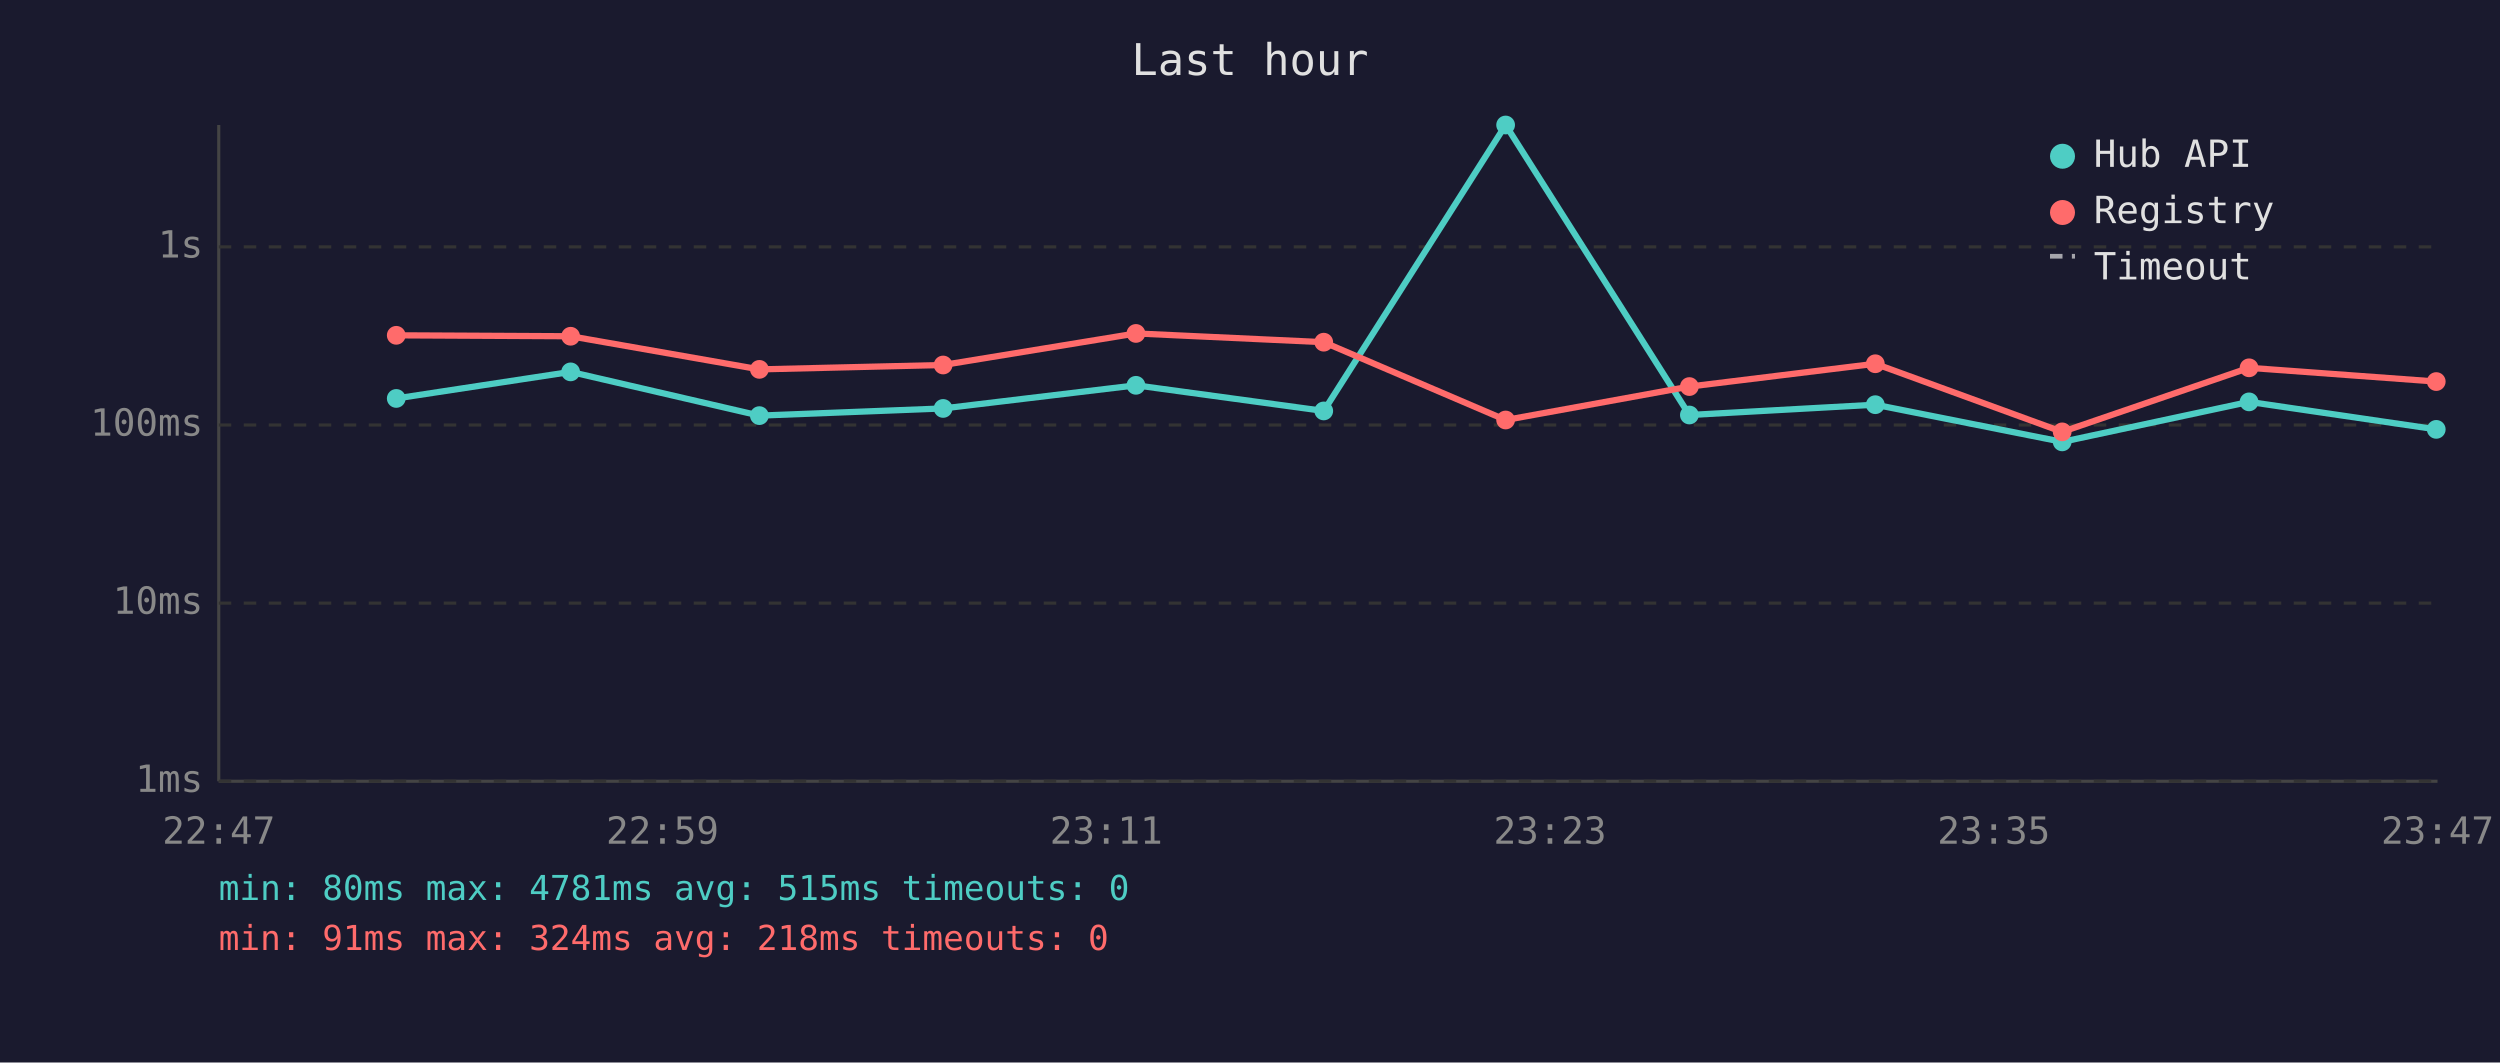
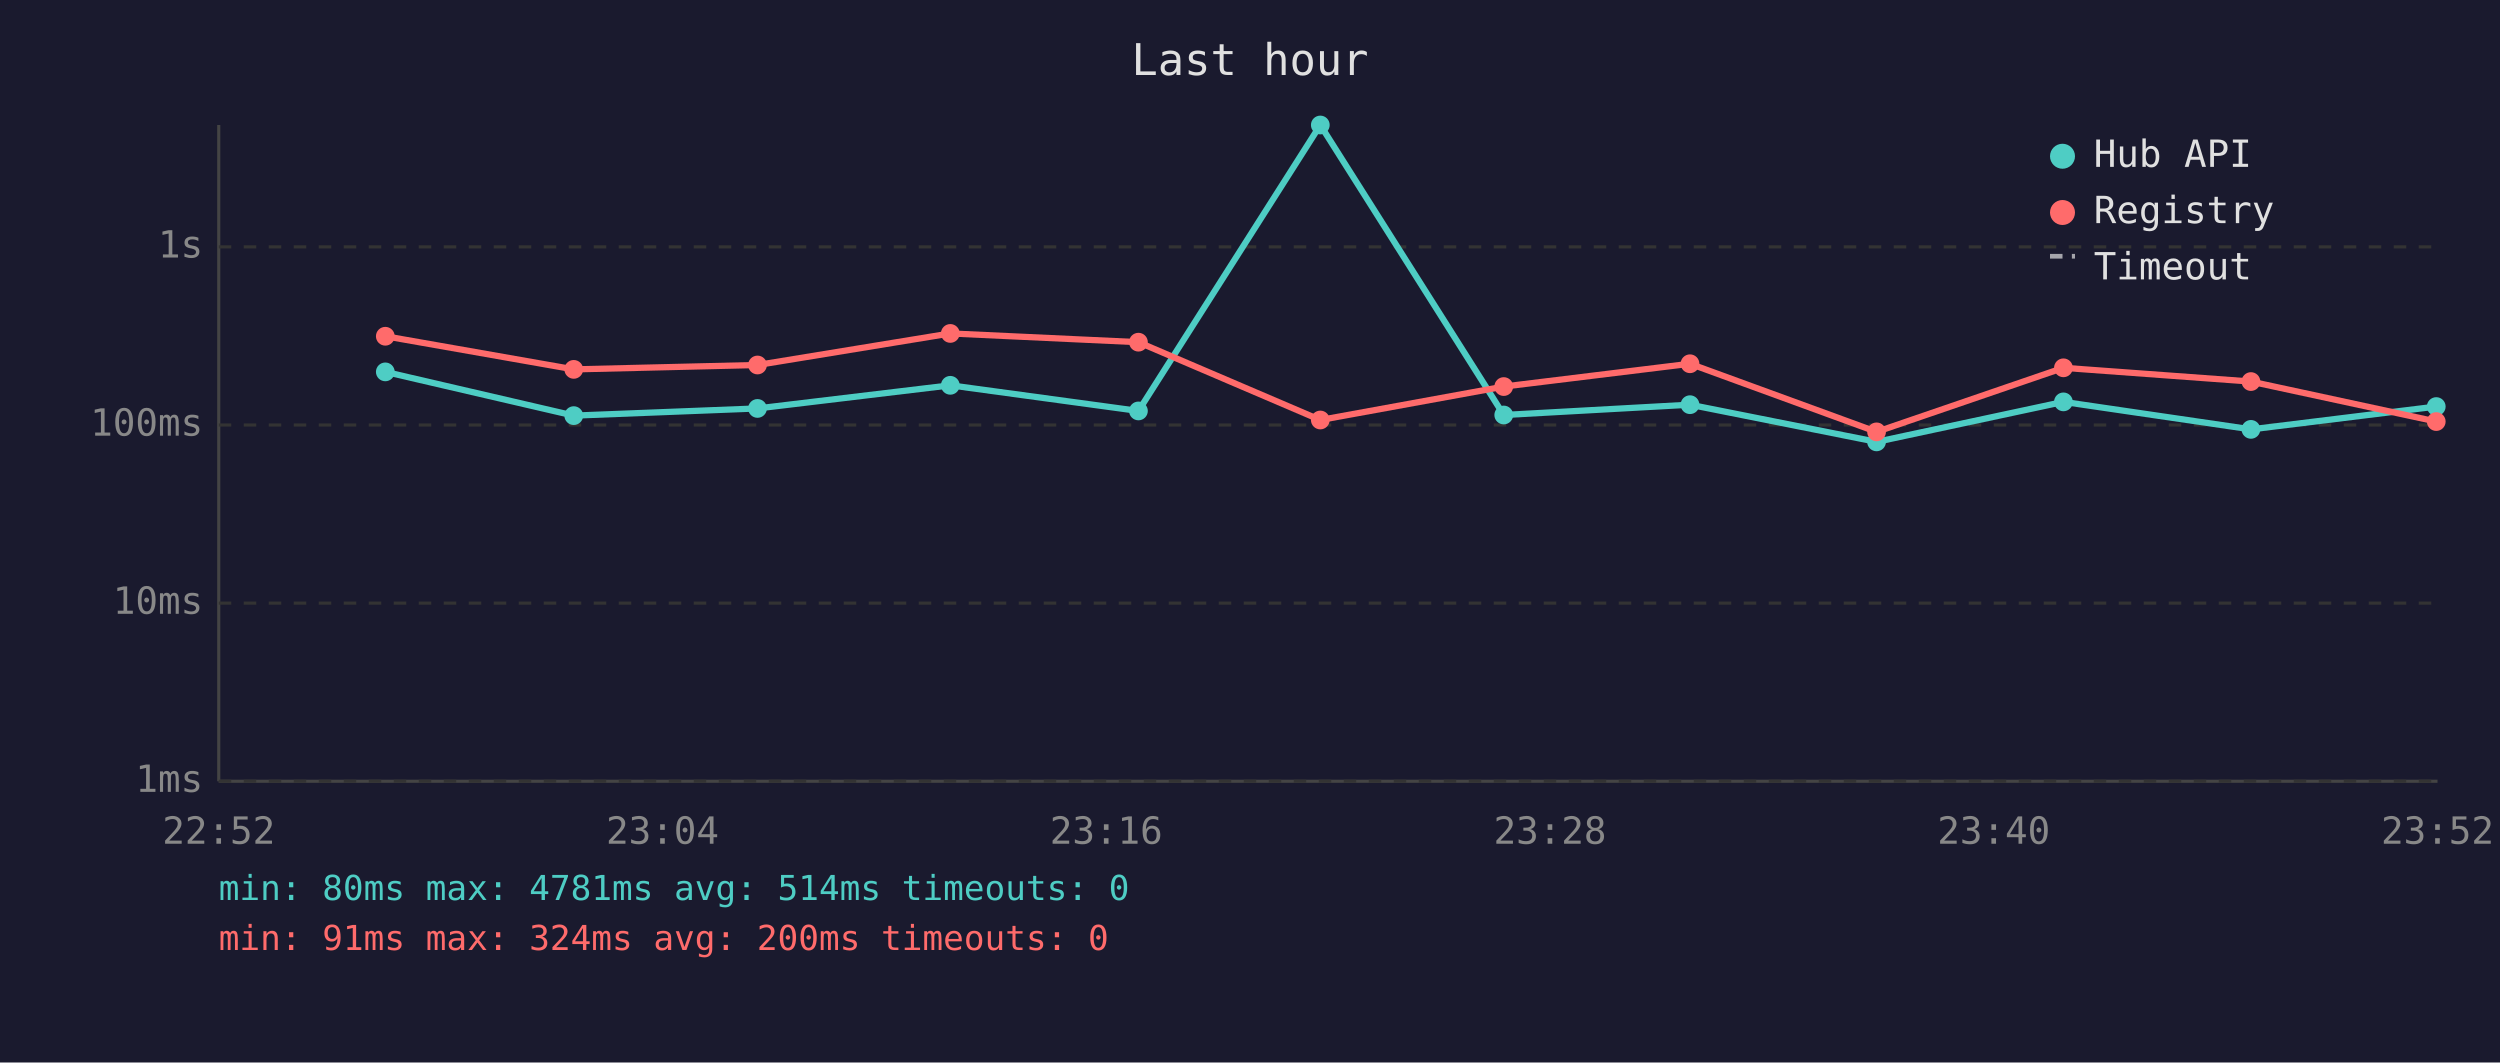
<svg xmlns="http://www.w3.org/2000/svg" viewBox="0 0 800 340" font-family="monospace" font-size="12">
  <rect width="800" height="340" fill="#1a1a2e" />
  <text x="400" y="24" fill="#e0e0e0" font-size="14" text-anchor="middle">Last hour</text>
  <line x1="70" y1="40" x2="70" y2="250" stroke="#444" stroke-width="1" />
  <line x1="70" y1="250" x2="780" y2="250" stroke="#444" stroke-width="1" />
  <line x1="70" y1="250" x2="780" y2="250" stroke="#333" stroke-width="1" stroke-dasharray="4" />
  <text x="65" y="250" fill="#888" text-anchor="end" dominant-baseline="middle">1ms</text>
  <line x1="70" y1="193" x2="780" y2="193" stroke="#333" stroke-width="1" stroke-dasharray="4" />
  <text x="65" y="193" fill="#888" text-anchor="end" dominant-baseline="middle">10ms</text>
  <line x1="70" y1="136" x2="780" y2="136" stroke="#333" stroke-width="1" stroke-dasharray="4" />
  <text x="65" y="136" fill="#888" text-anchor="end" dominant-baseline="middle">100ms</text>
  <line x1="70" y1="79" x2="780" y2="79" stroke="#333" stroke-width="1" stroke-dasharray="4" />
  <text x="65" y="79" fill="#888" text-anchor="end" dominant-baseline="middle">1s</text>
-   <text x="70" y="270" fill="#888" text-anchor="middle">22:47</text>
-   <text x="212" y="270" fill="#888" text-anchor="middle">22:59</text>
-   <text x="354" y="270" fill="#888" text-anchor="middle">23:11</text>
-   <text x="496" y="270" fill="#888" text-anchor="middle">23:23</text>
-   <text x="638" y="270" fill="#888" text-anchor="middle">23:35</text>
-   <text x="780" y="270" fill="#888" text-anchor="middle">23:47</text>
-   <polyline points="126.8,127.5 182.6,119.0 243.0,133.0 301.8,130.7 363.5,123.3 423.6,131.5 481.8,40.0 540.6,132.8 600.1,129.5 659.9,141.4 719.7,128.6 779.6,137.4" fill="none" stroke="#4ecdc4" stroke-width="2" opacity="1" />
-   <circle cx="126.8" cy="127.5" r="3" fill="#4ecdc4" />
-   <circle cx="182.6" cy="119.0" r="3" fill="#4ecdc4" />
-   <circle cx="243.0" cy="133.0" r="3" fill="#4ecdc4" />
-   <circle cx="301.8" cy="130.7" r="3" fill="#4ecdc4" />
-   <circle cx="363.5" cy="123.3" r="3" fill="#4ecdc4" />
-   <circle cx="423.6" cy="131.5" r="3" fill="#4ecdc4" />
-   <circle cx="481.8" cy="40.0" r="3" fill="#4ecdc4" />
-   <circle cx="540.6" cy="132.8" r="3" fill="#4ecdc4" />
-   <circle cx="600.1" cy="129.5" r="3" fill="#4ecdc4" />
-   <circle cx="659.9" cy="141.4" r="3" fill="#4ecdc4" />
-   <circle cx="719.7" cy="128.6" r="3" fill="#4ecdc4" />
-   <circle cx="779.6" cy="137.4" r="3" fill="#4ecdc4" />
-   <polyline points="126.8,107.3 182.6,107.6 243.0,118.2 301.8,116.8 363.5,106.7 423.6,109.5 481.8,134.4 540.6,123.7 600.1,116.4 659.9,138.2 719.7,117.7 779.6,122.1" fill="none" stroke="#ff6b6b" stroke-width="2" opacity="1" />
-   <circle cx="126.8" cy="107.3" r="3" fill="#ff6b6b" />
-   <circle cx="182.6" cy="107.6" r="3" fill="#ff6b6b" />
-   <circle cx="243.0" cy="118.2" r="3" fill="#ff6b6b" />
-   <circle cx="301.8" cy="116.8" r="3" fill="#ff6b6b" />
-   <circle cx="363.5" cy="106.7" r="3" fill="#ff6b6b" />
-   <circle cx="423.6" cy="109.5" r="3" fill="#ff6b6b" />
-   <circle cx="481.8" cy="134.4" r="3" fill="#ff6b6b" />
-   <circle cx="540.6" cy="123.7" r="3" fill="#ff6b6b" />
-   <circle cx="600.1" cy="116.4" r="3" fill="#ff6b6b" />
-   <circle cx="659.9" cy="138.2" r="3" fill="#ff6b6b" />
-   <circle cx="719.7" cy="117.7" r="3" fill="#ff6b6b" />
-   <circle cx="779.6" cy="122.1" r="3" fill="#ff6b6b" />
+   <text x="70" y="270" fill="#888" text-anchor="middle">22:52</text>
+   <text x="212" y="270" fill="#888" text-anchor="middle">23:04</text>
+   <text x="354" y="270" fill="#888" text-anchor="middle">23:16</text>
+   <text x="496" y="270" fill="#888" text-anchor="middle">23:28</text>
+   <text x="638" y="270" fill="#888" text-anchor="middle">23:40</text>
+   <text x="780" y="270" fill="#888" text-anchor="middle">23:52</text>
+   <polyline points="123.3,119.0 183.6,133.0 242.4,130.7 304.1,123.3 364.3,131.5 422.5,40.0 481.2,132.8 540.8,129.5 600.5,141.4 660.3,128.6 720.3,137.4 779.6,130.1" fill="none" stroke="#4ecdc4" stroke-width="2" opacity="1" />
+   <circle cx="123.3" cy="119.0" r="3" fill="#4ecdc4" />
+   <circle cx="183.6" cy="133.0" r="3" fill="#4ecdc4" />
+   <circle cx="242.4" cy="130.7" r="3" fill="#4ecdc4" />
+   <circle cx="304.1" cy="123.3" r="3" fill="#4ecdc4" />
+   <circle cx="364.3" cy="131.5" r="3" fill="#4ecdc4" />
+   <circle cx="422.5" cy="40.0" r="3" fill="#4ecdc4" />
+   <circle cx="481.2" cy="132.8" r="3" fill="#4ecdc4" />
+   <circle cx="540.8" cy="129.5" r="3" fill="#4ecdc4" />
+   <circle cx="600.5" cy="141.4" r="3" fill="#4ecdc4" />
+   <circle cx="660.3" cy="128.6" r="3" fill="#4ecdc4" />
+   <circle cx="720.3" cy="137.4" r="3" fill="#4ecdc4" />
+   <circle cx="779.6" cy="130.1" r="3" fill="#4ecdc4" />
+   <polyline points="123.3,107.6 183.6,118.2 242.4,116.8 304.1,106.7 364.3,109.5 422.5,134.4 481.2,123.7 540.8,116.4 600.5,138.2 660.3,117.7 720.3,122.1 779.6,134.9" fill="none" stroke="#ff6b6b" stroke-width="2" opacity="1" />
+   <circle cx="123.3" cy="107.6" r="3" fill="#ff6b6b" />
+   <circle cx="183.6" cy="118.2" r="3" fill="#ff6b6b" />
+   <circle cx="242.4" cy="116.8" r="3" fill="#ff6b6b" />
+   <circle cx="304.1" cy="106.7" r="3" fill="#ff6b6b" />
+   <circle cx="364.3" cy="109.5" r="3" fill="#ff6b6b" />
+   <circle cx="422.5" cy="134.4" r="3" fill="#ff6b6b" />
+   <circle cx="481.2" cy="123.7" r="3" fill="#ff6b6b" />
+   <circle cx="540.8" cy="116.4" r="3" fill="#ff6b6b" />
+   <circle cx="600.5" cy="138.2" r="3" fill="#ff6b6b" />
+   <circle cx="660.3" cy="117.7" r="3" fill="#ff6b6b" />
+   <circle cx="720.3" cy="122.1" r="3" fill="#ff6b6b" />
+   <circle cx="779.6" cy="134.9" r="3" fill="#ff6b6b" />
  <circle cx="660" cy="50" r="4" fill="#4ecdc4" />
  <text x="670" y="50" fill="#e0e0e0" dominant-baseline="middle">Hub API</text>
  <circle cx="660" cy="68" r="4" fill="#ff6b6b" />
  <text x="670" y="68" fill="#e0e0e0" dominant-baseline="middle">Registry</text>
  <line x1="656" y1="82" x2="664" y2="82" stroke="#e0e0e0" stroke-width="1.5" stroke-dasharray="4,3" opacity="0.7" />
  <text x="670" y="86" fill="#e0e0e0" dominant-baseline="middle">Timeout</text>
-   <text x="70" y="288" fill="#4ecdc4" font-size="11">min: 80ms  max: 4781ms  avg: 515ms  timeouts: 0</text>
-   <text x="70" y="304" fill="#ff6b6b" font-size="11">min: 91ms  max: 324ms  avg: 218ms  timeouts: 0</text>
+   <text x="70" y="288" fill="#4ecdc4" font-size="11">min: 80ms  max: 4781ms  avg: 514ms  timeouts: 0</text>
+   <text x="70" y="304" fill="#ff6b6b" font-size="11">min: 91ms  max: 324ms  avg: 200ms  timeouts: 0</text>
</svg>
